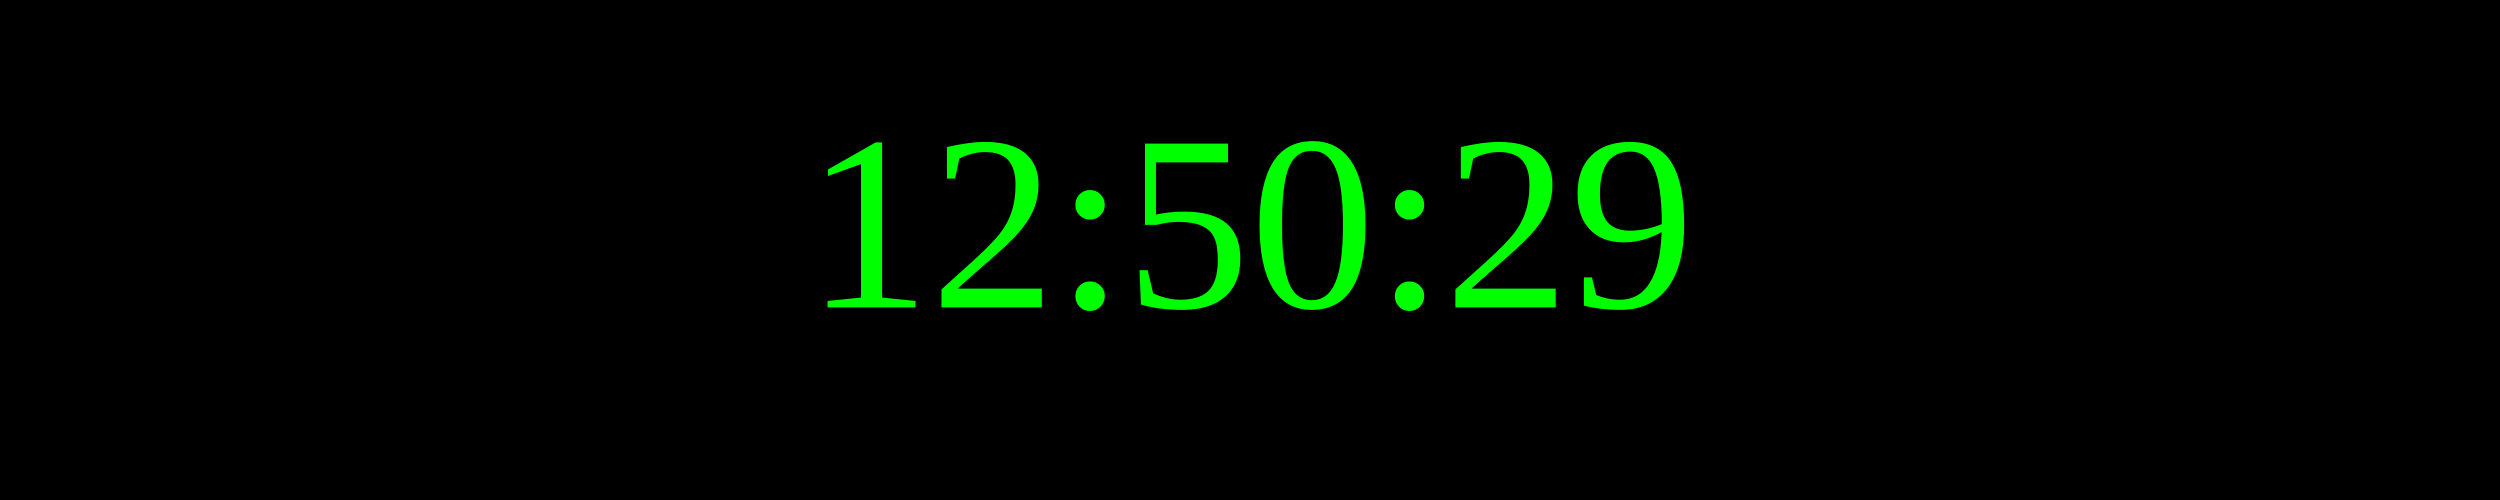
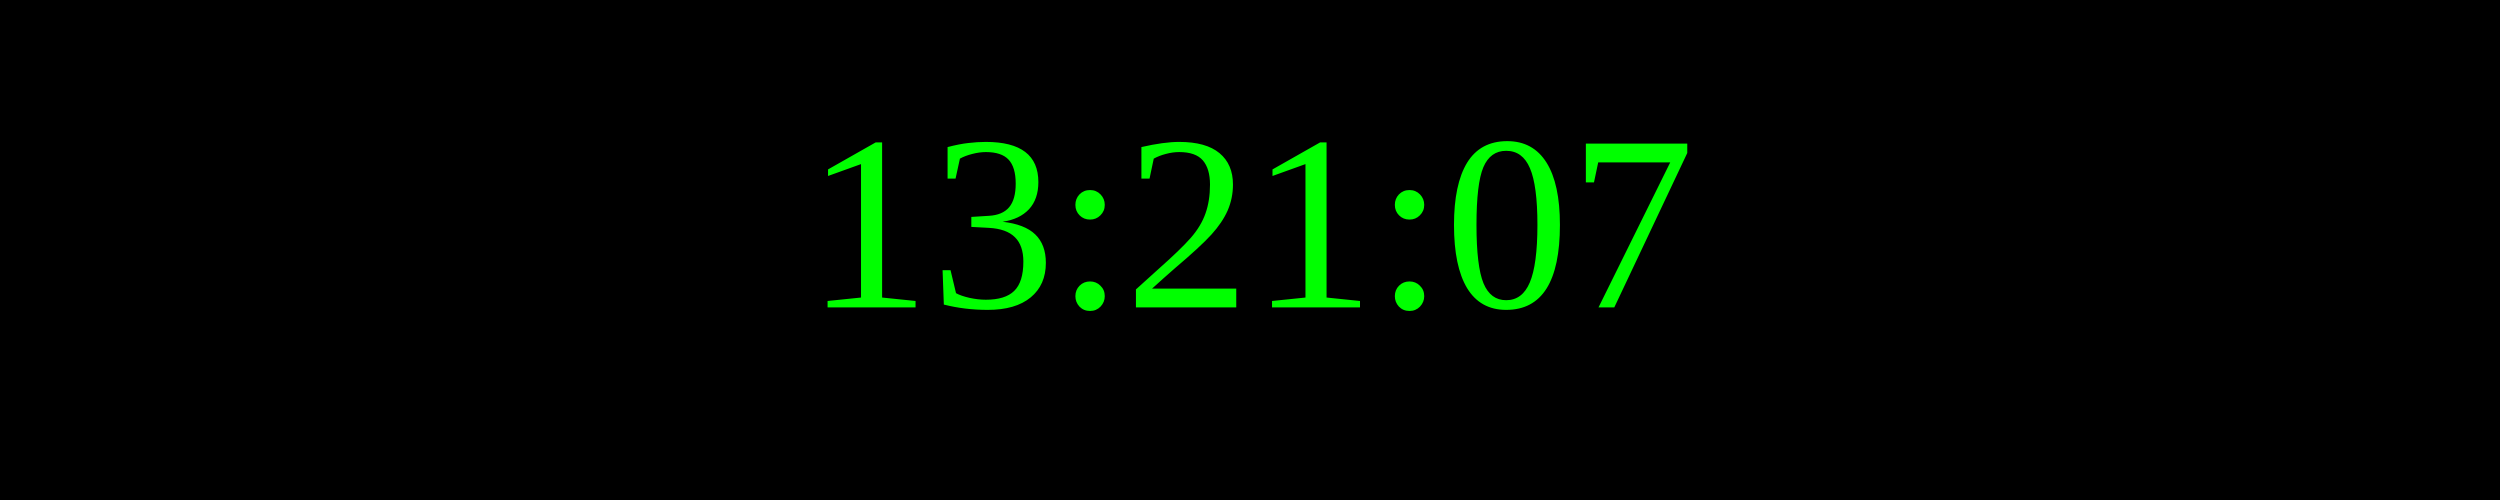
<svg xmlns="http://www.w3.org/2000/svg" width="250" height="50">
  <rect width="100%" height="100%" fill="black" />
  <text x="50%" y="50%" font-size="25" fill="lime" text-anchor="middle" dominant-baseline="middle">
- 12:50:29
+ 13:21:07
</text>
</svg>
